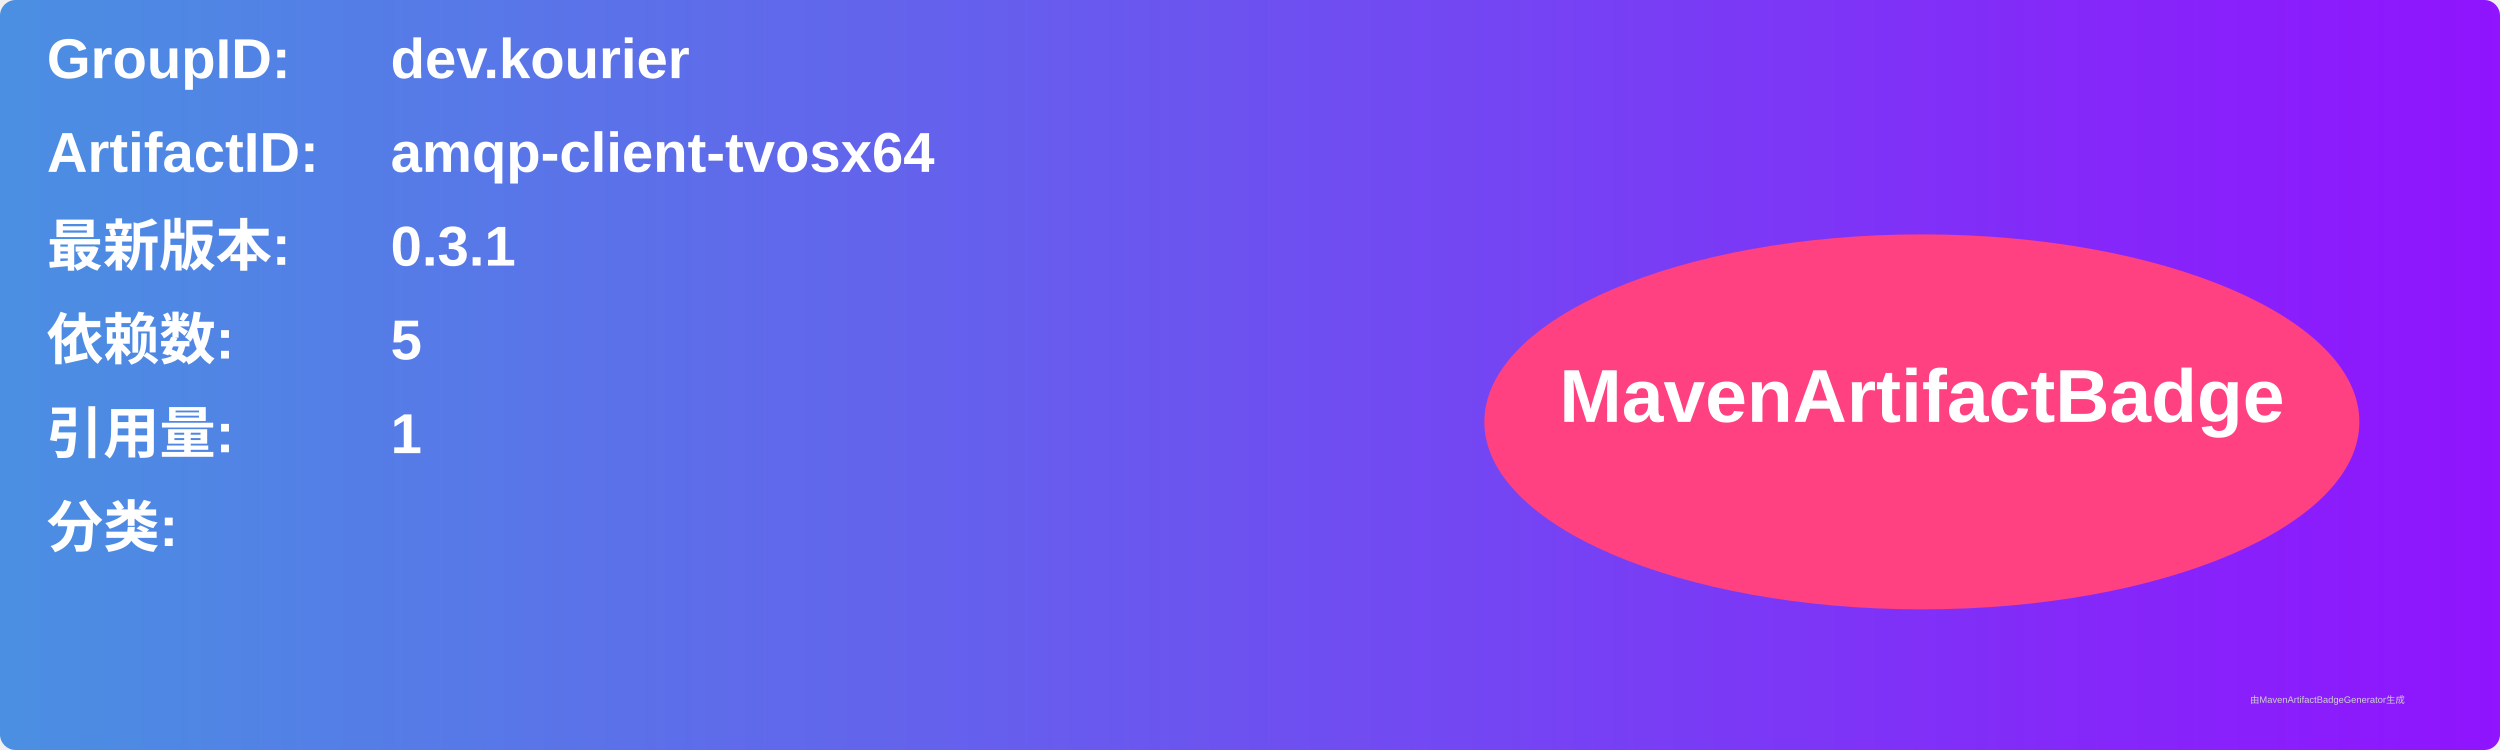
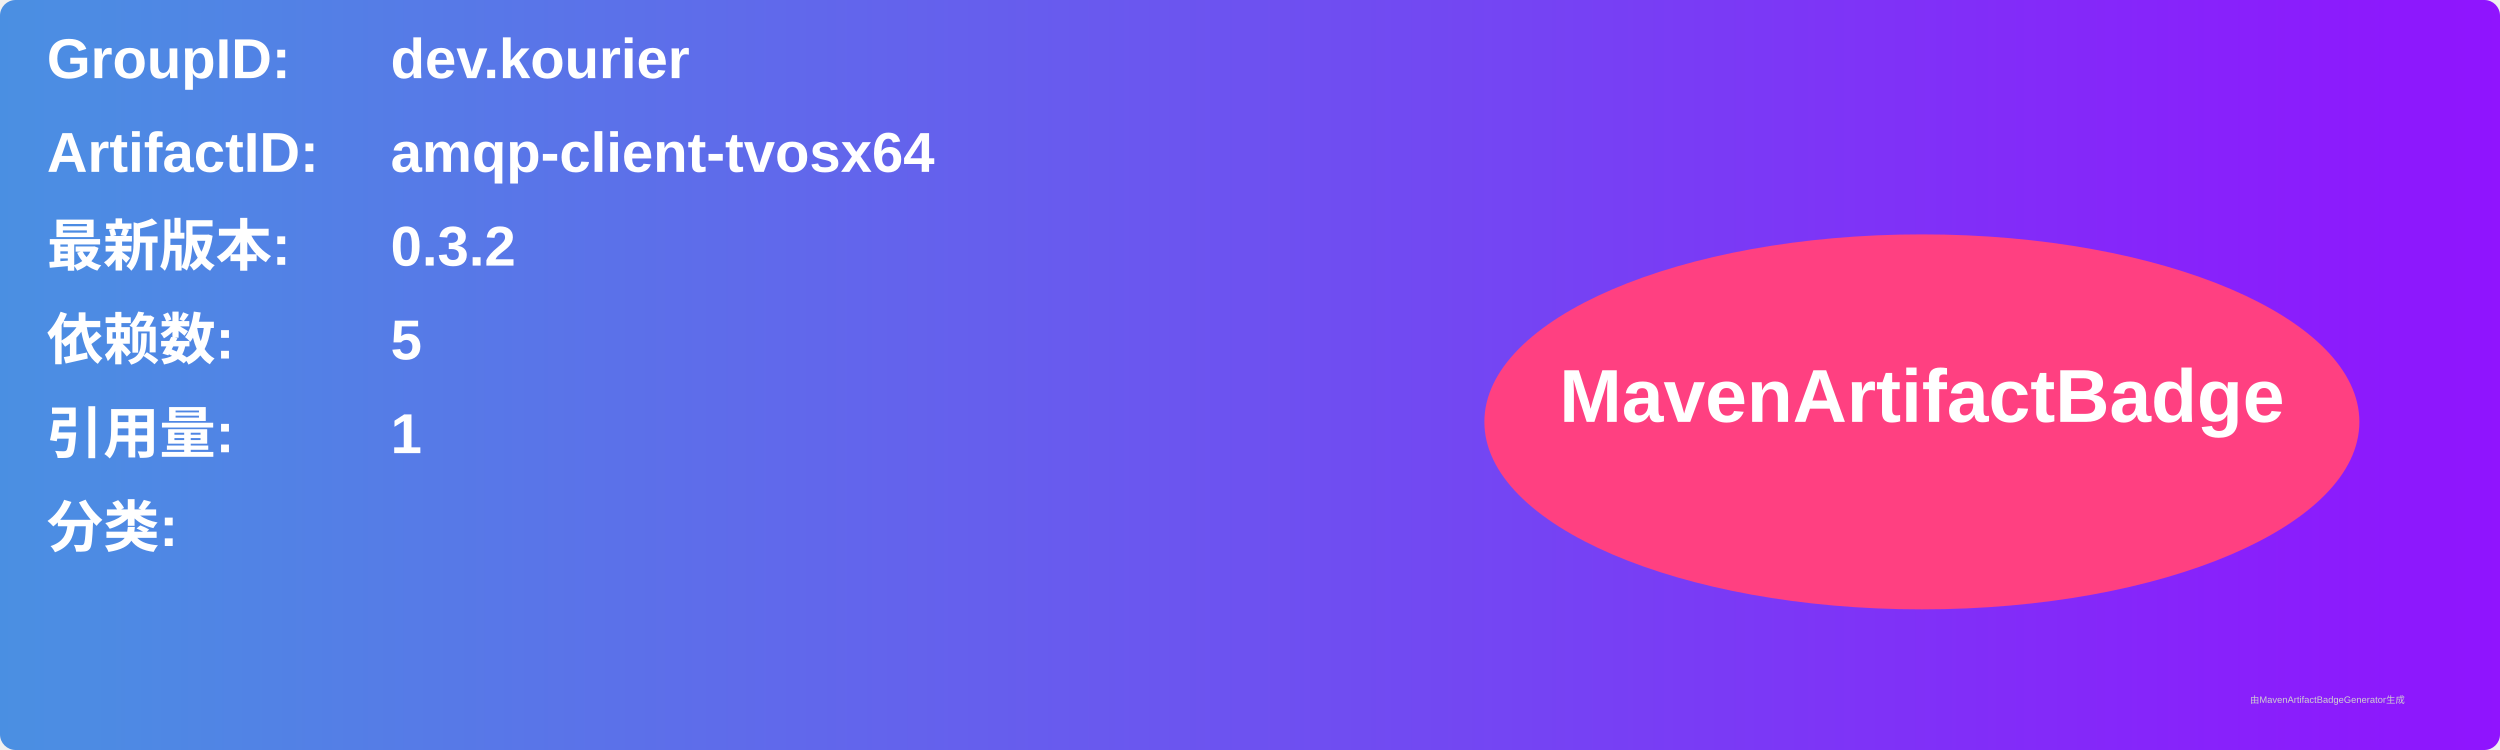
<svg xmlns="http://www.w3.org/2000/svg" width="800" height="240" viewBox="0 0 800 240">
  <linearGradient id="grad" x1="0%" y1="0%" x2="100%" y2="0%">
    <stop offset="0%" stop-color="#4a90e2" />
    <stop offset="100%" stop-color="#9013fe" />
  </linearGradient>
  <rect width="100%" height="100%" rx="5" ry="5" fill="url(#grad)" />
  <g transform="translate(15, 15)">
    <text x="0" y="10" font-family="Arial" font-size="18" fill="white" font-weight="bold" width="260">GroupID:</text>
    <text x="110" y="10" font-family="Arial" font-size="18" fill="white" font-weight="bold" width="460">dev.kourier</text>
    <text x="0" y="40" font-family="Arial" font-size="18" fill="white" font-weight="bold" width="260">ArtifactID:</text>
    <text x="110" y="40" font-family="Arial" font-size="18" fill="white" font-weight="bold" width="460">amqp-client-tvosx64</text>
    <text x="0" y="70" font-family="Arial" font-size="18" fill="white" font-weight="bold">最新版本:</text>
    <text x="110" y="70" font-family="Arial" font-size="18" fill="white" font-weight="bold">
-       <tspan font-weight="bold">0.3.1</tspan>
+       <tspan font-weight="bold">0.3.2</tspan>
    </text>
    <text x="0" y="100" font-family="Arial" font-size="18" fill="white" font-weight="bold">依赖数: </text>
    <text x="110" y="100" font-family="Arial" font-size="18" fill="white">
      <tspan font-weight="bold">5</tspan>
    </text>
    <text x="0" y="130" font-family="Arial" font-size="18" fill="white" font-weight="bold">引用量: </text>
    <text x="110" y="130" font-family="Arial" font-size="18" fill="white">
      <tspan font-weight="bold">1</tspan>
    </text>
    <text x="0" y="160" font-family="Arial" font-size="18" fill="white" font-weight="bold">分类:</text>
    <text x="10" y="190" font-family="Arial" font-size="10" fill="white">
      <tspan font-weight="bold" />
    </text>
    <ellipse cx="600" cy="120" rx="140" ry="60" fill="#ff4081" />
    <text x="600" y="120" text-anchor="middle" font-family="Arial" font-size="24" fill="white" font-weight="bold">MavenArtifactBadge</text>
  </g>
  <text x="720" y="225" font-family="Arial" font-size="3" fill="#d0d0d0">由MavenArtifactBadgeGenerator生成</text>
</svg>
